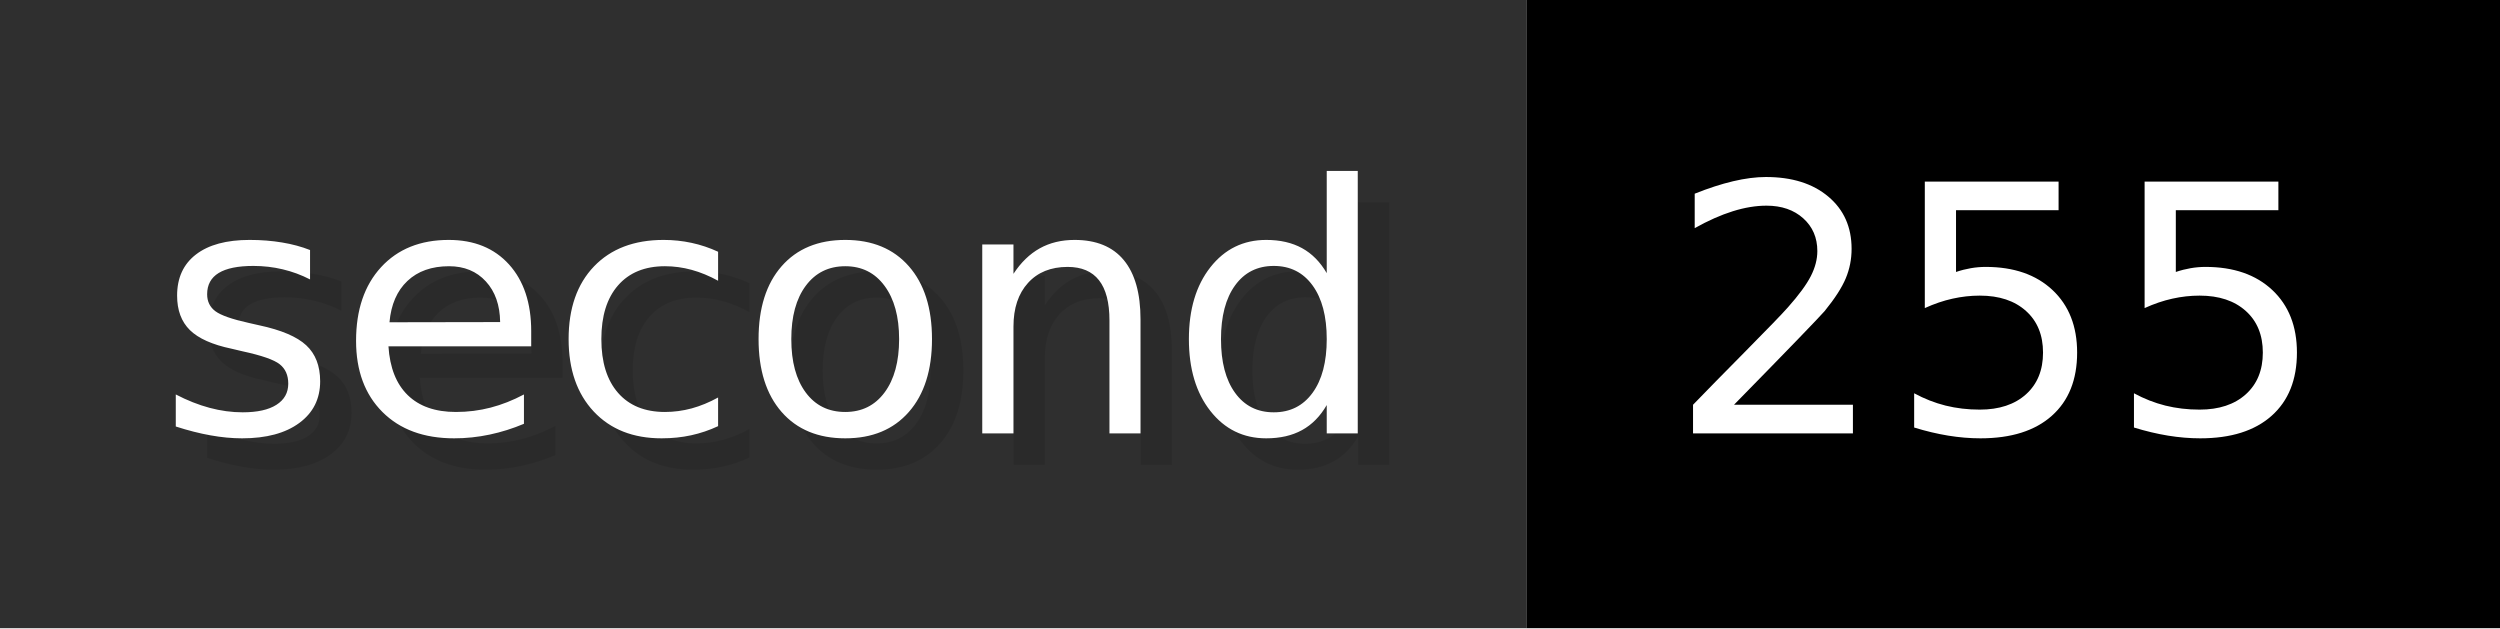
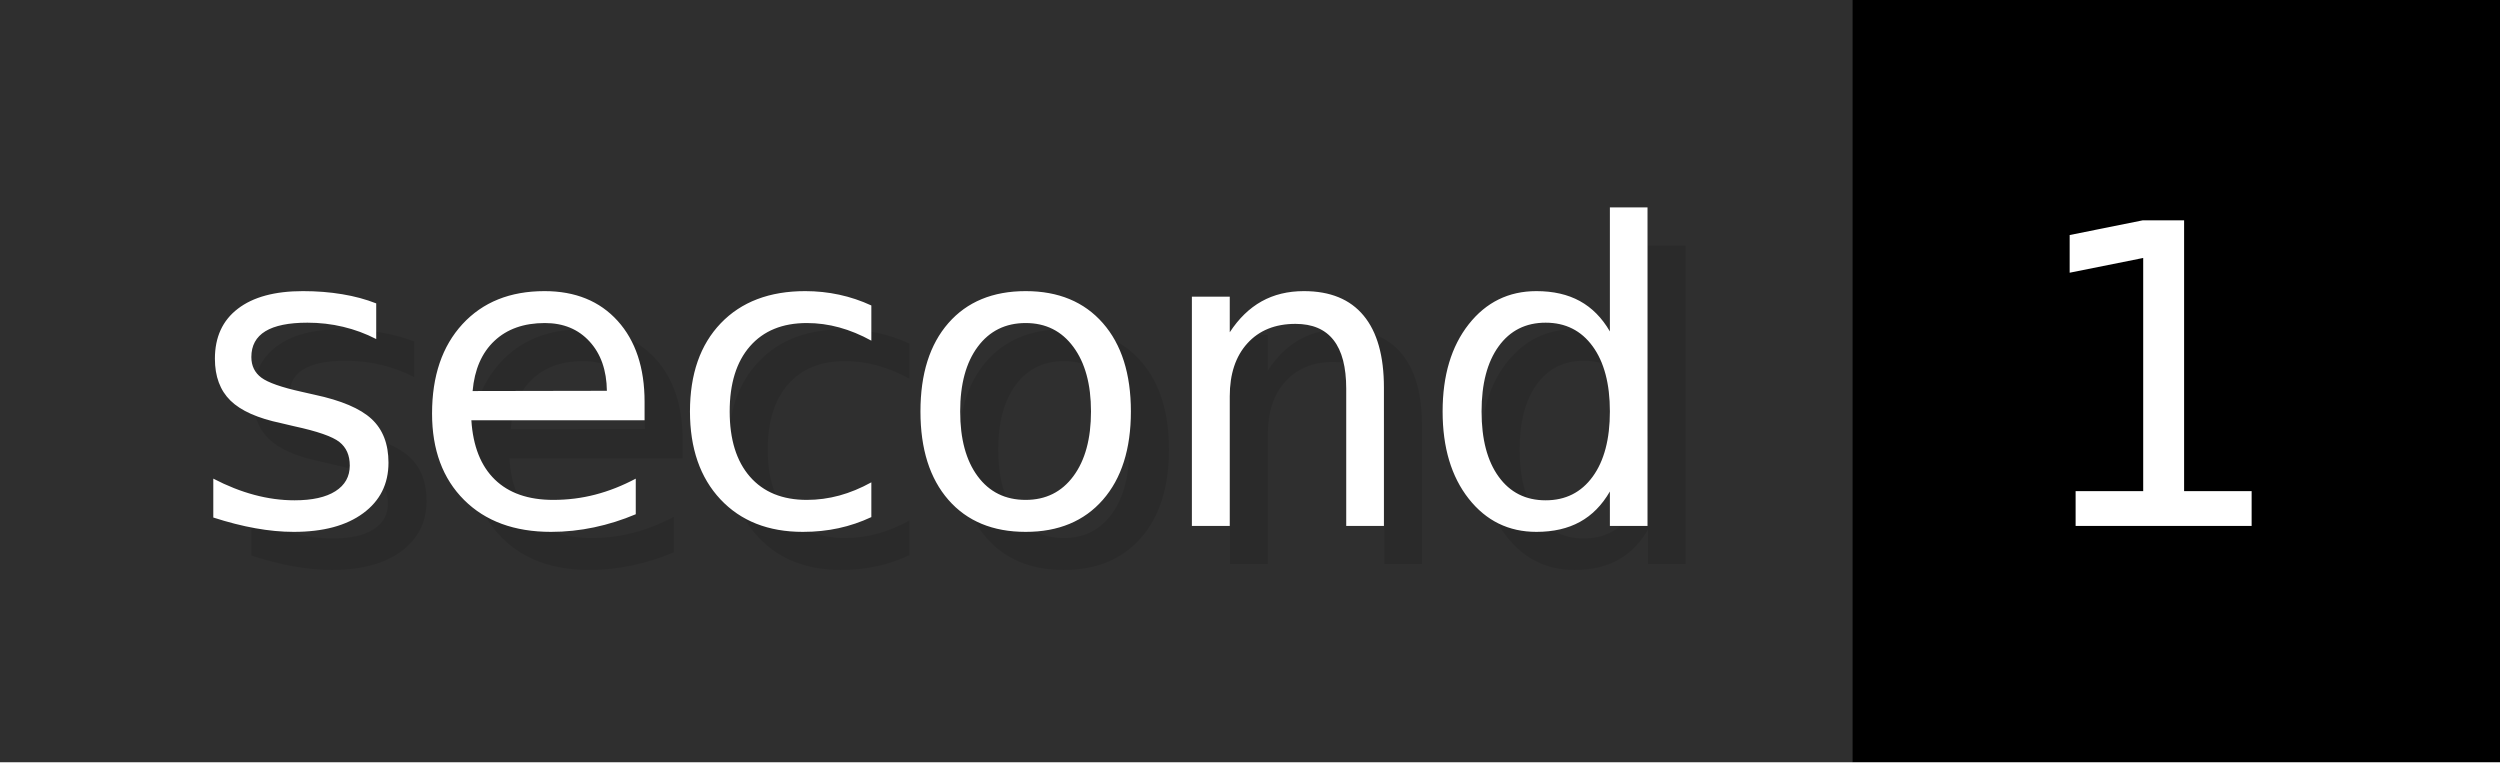
- <svg xmlns="http://www.w3.org/2000/svg" width="79.6" height="20" viewBox="0 0 796 200" role="img" aria-label="second: 255">
+ <svg xmlns="http://www.w3.org/2000/svg" width="65.6" height="20" viewBox="0 0 656 200" role="img" aria-label="second: 1">
  <g>
    <rect fill="#2F2F2F" width="486" height="200" />
-     <rect fill="#" x="486" width="310" height="200" />
+     <rect fill="#" x="486" width="170" height="200" />
  </g>
  <g aria-hidden="true" fill="#fff" text-anchor="start" font-family="Verdana,DejaVu Sans,sans-serif" font-size="110">
    <text x="60" y="148" textLength="386" fill="#000" opacity="0.1">second</text>
    <text x="50" y="138" textLength="386">second</text>
-     <text x="541" y="148" textLength="210" fill="#000" opacity="0.1">255</text>
-     <text x="531" y="138" textLength="210">255</text>
+     <text x="541" y="148" textLength="70" fill="#000" opacity="0.1">1</text>
+     <text x="531" y="138" textLength="70">1</text>
  </g>
</svg>
